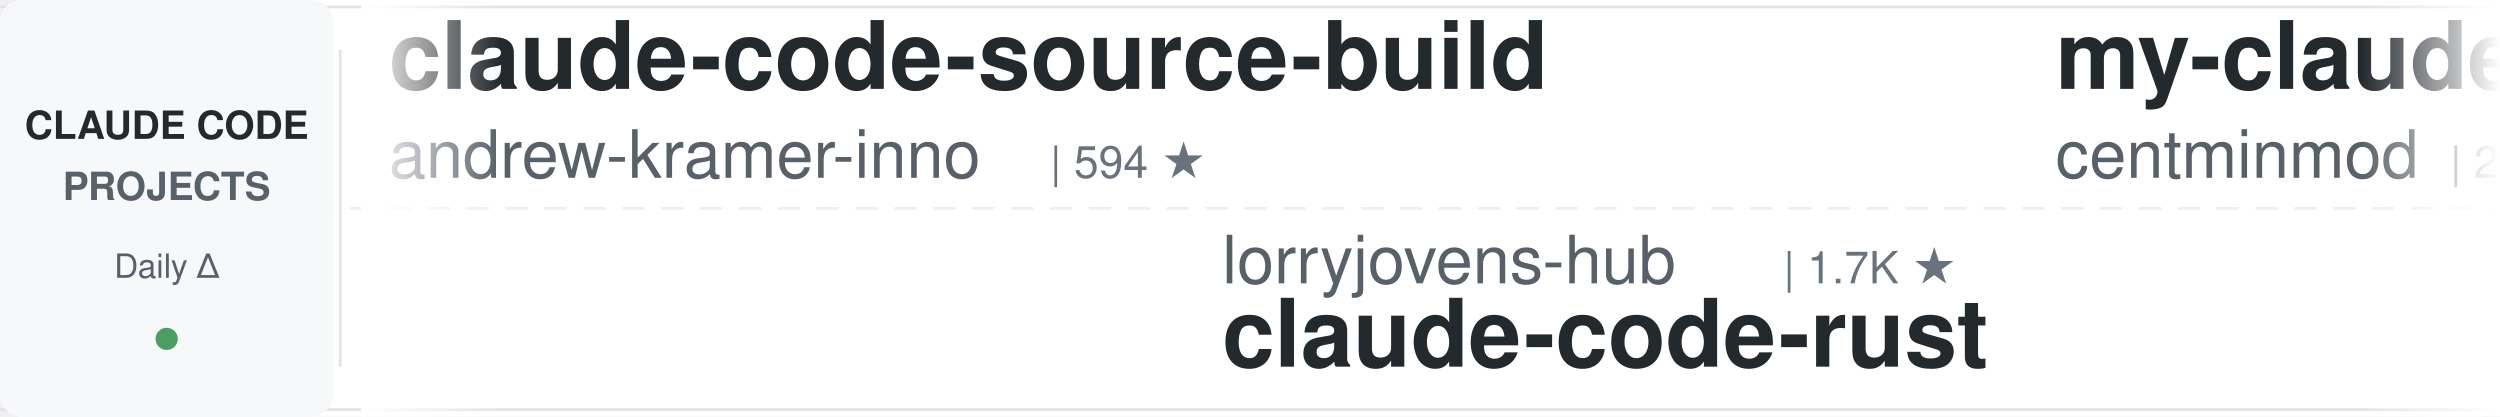
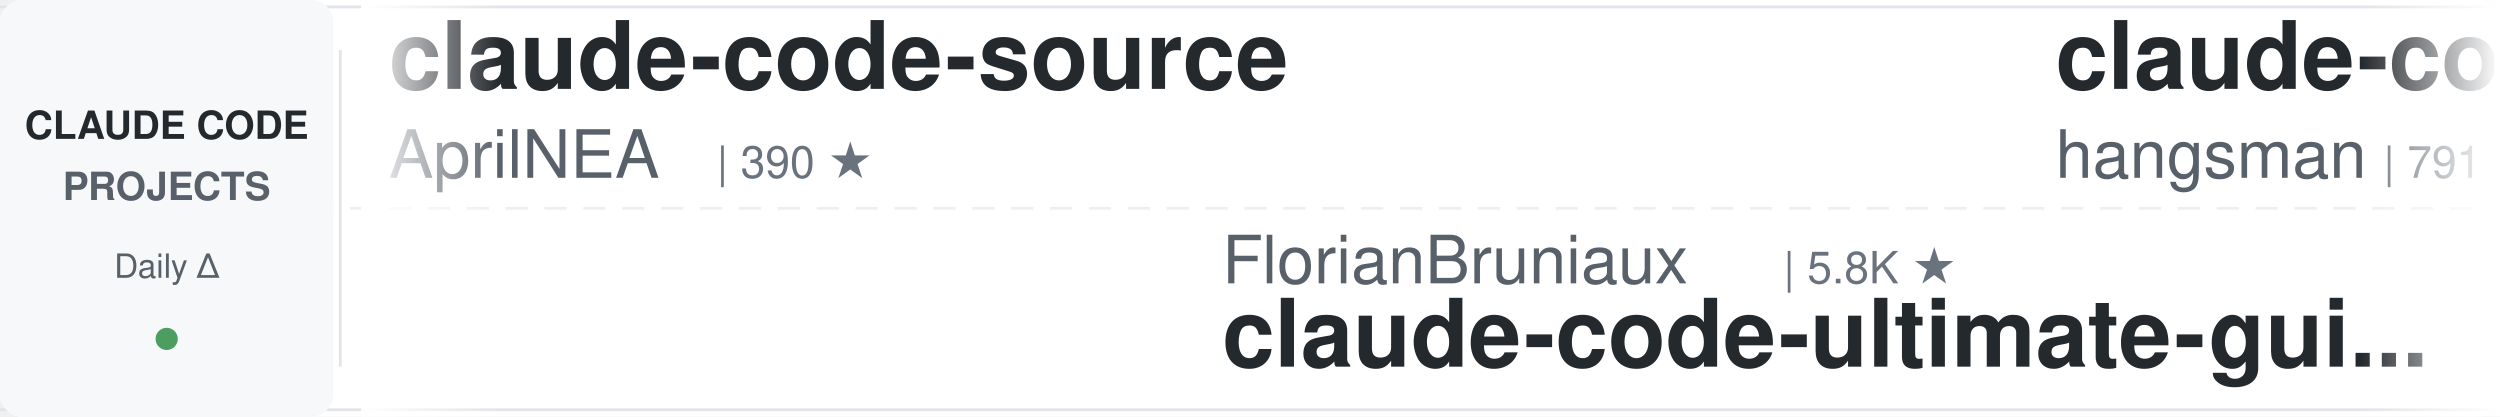
<svg xmlns="http://www.w3.org/2000/svg" width="900" height="150">
  <defs>
    <linearGradient id="leftFade" x1="0%" y1="0%" x2="100%" y2="0%">
      <stop offset="0%" style="stop-color:#ffffff;stop-opacity:1" />
      <stop offset="100%" style="stop-color:#ffffff;stop-opacity:0" />
    </linearGradient>
    <linearGradient id="rightFade" x1="0%" y1="0%" x2="100%" y2="0%">
      <stop offset="0%" style="stop-color:#ffffff;stop-opacity:0" />
      <stop offset="100%" style="stop-color:#ffffff;stop-opacity:1" />
    </linearGradient>
  </defs>
  <rect width="900" height="150" fill="#ffffff" rx="8" />
  <rect x="0" y="2" width="900" height="1" fill="#e1e4e8" />
  <rect x="0" y="147" width="900" height="1" fill="#e1e4e8" />
  <line x1="0" y1="75" x2="900" y2="75" stroke="#e1e4e8" stroke-width="1" stroke-dasharray="8 6" opacity="0.6" />
  <rect x="0" y="0" width="120" height="150" fill="#f6f8fa" rx="8" />
  <text x="60" y="50" font-family="-apple-system, BlinkMacSystemFont, 'Segoe UI', Helvetica, Arial, sans-serif" font-size="14" font-weight="600" fill="#24292e" text-anchor="middle">CLAUDE CODE</text>
  <text x="60" y="72" font-family="-apple-system, BlinkMacSystemFont, 'Segoe UI', Helvetica, Arial, sans-serif" font-size="14" font-weight="600" fill="#586069" text-anchor="middle">PROJECTS</text>
  <text x="60" y="100" font-family="-apple-system, BlinkMacSystemFont, 'Segoe UI', Helvetica, Arial, sans-serif" font-size="12" font-weight="500" fill="#586069" text-anchor="middle">Daily Δ</text>
  <circle cx="60" cy="122" r="4" fill="#22863a" opacity="0.8" />
  <rect x="122" y="18" width="1" height="114" fill="#e1e4e8" />
  <clipPath id="tickerClip">
    <rect x="130" y="0" width="770" height="150" />
  </clipPath>
  <g clip-path="url(#tickerClip)">
    <g id="tickerItems">
      <animateTransform attributeName="transform" attributeType="XML" type="translate" from="0 0" to="-3000 0" dur="54s" repeatCount="indefinite" />
      <g transform="translate(0, 0)">
-         <text x="140" y="32" font-family="-apple-system, BlinkMacSystemFont, 'Segoe UI', Helvetica, Arial, sans-serif" font-size="34" font-weight="600" fill="#24292e">claude-code-source-build</text>
-         <text x="140" y="64" font-family="-apple-system, BlinkMacSystemFont, 'Segoe UI', Helvetica, Arial, sans-serif" font-size="24" font-weight="400" fill="#586069">andrew-kramer-inno</text>
-         <text x="378" y="64" font-family="-apple-system, BlinkMacSystemFont, 'Segoe UI', Helvetica, Arial, sans-serif" font-size="16" font-weight="500" fill="#6a737d">| 594 ★</text>
+         <text x="140" y="32" font-family="-apple-system, BlinkMacSystemFont, 'Segoe UI', Helvetica, Arial, sans-serif" font-size="34" font-weight="600" fill="#24292e">claude-code-source</text>
+         <text x="140" y="64" font-family="-apple-system, BlinkMacSystemFont, 'Segoe UI', Helvetica, Arial, sans-serif" font-size="24" font-weight="400" fill="#586069">AprilNEA</text>
+         <text x="258" y="64" font-family="-apple-system, BlinkMacSystemFont, 'Segoe UI', Helvetica, Arial, sans-serif" font-size="16" font-weight="500" fill="#6a737d">| 390 ★</text>
      </g>
      <g transform="translate(300, 0)">
-         <text x="140" y="102" font-family="-apple-system, BlinkMacSystemFont, 'Segoe UI', Helvetica, Arial, sans-serif" font-size="24" font-weight="400" fill="#586069">lorryjovens-hub</text>
-         <text x="342" y="102" font-family="-apple-system, BlinkMacSystemFont, 'Segoe UI', Helvetica, Arial, sans-serif" font-size="16" font-weight="500" fill="#6a737d">| 1.7K ★</text>
-         <text x="140" y="132" font-family="-apple-system, BlinkMacSystemFont, 'Segoe UI', Helvetica, Arial, sans-serif" font-size="34" font-weight="600" fill="#24292e">claude-code-rust</text>
+         <text x="140" y="102" font-family="-apple-system, BlinkMacSystemFont, 'Segoe UI', Helvetica, Arial, sans-serif" font-size="24" font-weight="400" fill="#586069">FlorianBruniaux</text>
+         <text x="342" y="102" font-family="-apple-system, BlinkMacSystemFont, 'Segoe UI', Helvetica, Arial, sans-serif" font-size="16" font-weight="500" fill="#6a737d">| 5.8K ★</text>
+         <text x="140" y="132" font-family="-apple-system, BlinkMacSystemFont, 'Segoe UI', Helvetica, Arial, sans-serif" font-size="34" font-weight="600" fill="#24292e">claude-code-ultimate-gui...</text>
      </g>
      <g transform="translate(600, 0)">
-         <text x="140" y="32" font-family="-apple-system, BlinkMacSystemFont, 'Segoe UI', Helvetica, Arial, sans-serif" font-size="34" font-weight="600" fill="#24292e">my-claude-code-setup</text>
-         <text x="140" y="64" font-family="-apple-system, BlinkMacSystemFont, 'Segoe UI', Helvetica, Arial, sans-serif" font-size="24" font-weight="400" fill="#586069">centminmod</text>
-         <text x="282" y="64" font-family="-apple-system, BlinkMacSystemFont, 'Segoe UI', Helvetica, Arial, sans-serif" font-size="16" font-weight="500" fill="#6a737d">| 2.6K ★</text>
+         <text x="140" y="32" font-family="-apple-system, BlinkMacSystemFont, 'Segoe UI', Helvetica, Arial, sans-serif" font-size="34" font-weight="600" fill="#24292e">claude-code-source</text>
+         <text x="140" y="64" font-family="-apple-system, BlinkMacSystemFont, 'Segoe UI', Helvetica, Arial, sans-serif" font-size="24" font-weight="400" fill="#586069">hangsman</text>
+         <text x="258" y="64" font-family="-apple-system, BlinkMacSystemFont, 'Segoe UI', Helvetica, Arial, sans-serif" font-size="16" font-weight="500" fill="#6a737d">| 791 ★</text>
      </g>
      <g transform="translate(900, 0)">
-         <text x="140" y="102" font-family="-apple-system, BlinkMacSystemFont, 'Segoe UI', Helvetica, Arial, sans-serif" font-size="24" font-weight="400" fill="#586069">Windy3f3f3f3f</text>
-         <text x="318" y="102" font-family="-apple-system, BlinkMacSystemFont, 'Segoe UI', Helvetica, Arial, sans-serif" font-size="16" font-weight="500" fill="#6a737d">| 3.5K ★</text>
-         <text x="140" y="132" font-family="-apple-system, BlinkMacSystemFont, 'Segoe UI', Helvetica, Arial, sans-serif" font-size="34" font-weight="600" fill="#24292e">how-claude-code-works</text>
+         <text x="140" y="102" font-family="-apple-system, BlinkMacSystemFont, 'Segoe UI', Helvetica, Arial, sans-serif" font-size="24" font-weight="400" fill="#586069">musistudio</text>
+         <text x="282" y="102" font-family="-apple-system, BlinkMacSystemFont, 'Segoe UI', Helvetica, Arial, sans-serif" font-size="16" font-weight="500" fill="#6a737d">| 36.7K ★</text>
+         <text x="140" y="132" font-family="-apple-system, BlinkMacSystemFont, 'Segoe UI', Helvetica, Arial, sans-serif" font-size="34" font-weight="600" fill="#24292e">claude-code-router</text>
      </g>
      <g transform="translate(1200, 0)">
-         <text x="140" y="32" font-family="-apple-system, BlinkMacSystemFont, 'Segoe UI', Helvetica, Arial, sans-serif" font-size="34" font-weight="600" fill="#24292e">claude-code-proxy</text>
-         <text x="140" y="64" font-family="-apple-system, BlinkMacSystemFont, 'Segoe UI', Helvetica, Arial, sans-serif" font-size="24" font-weight="400" fill="#586069">fuergaosi233</text>
-         <text x="306" y="64" font-family="-apple-system, BlinkMacSystemFont, 'Segoe UI', Helvetica, Arial, sans-serif" font-size="16" font-weight="500" fill="#6a737d">| 2.8K ★</text>
+         <text x="140" y="32" font-family="-apple-system, BlinkMacSystemFont, 'Segoe UI', Helvetica, Arial, sans-serif" font-size="34" font-weight="600" fill="#24292e">claude-code-cli</text>
+         <text x="140" y="64" font-family="-apple-system, BlinkMacSystemFont, 'Segoe UI', Helvetica, Arial, sans-serif" font-size="24" font-weight="400" fill="#586069">huangserva</text>
+         <text x="282" y="64" font-family="-apple-system, BlinkMacSystemFont, 'Segoe UI', Helvetica, Arial, sans-serif" font-size="16" font-weight="500" fill="#6a737d">| 621 ★</text>
      </g>
      <g transform="translate(1500, 0)">
-         <text x="140" y="102" font-family="-apple-system, BlinkMacSystemFont, 'Segoe UI', Helvetica, Arial, sans-serif" font-size="24" font-weight="400" fill="#586069">nicedreamzapp</text>
-         <text x="318" y="102" font-family="-apple-system, BlinkMacSystemFont, 'Segoe UI', Helvetica, Arial, sans-serif" font-size="16" font-weight="500" fill="#6a737d">| 3.2K ★</text>
-         <text x="140" y="132" font-family="-apple-system, BlinkMacSystemFont, 'Segoe UI', Helvetica, Arial, sans-serif" font-size="34" font-weight="600" fill="#24292e">claude-code-local</text>
+         <text x="140" y="102" font-family="-apple-system, BlinkMacSystemFont, 'Segoe UI', Helvetica, Arial, sans-serif" font-size="24" font-weight="400" fill="#586069">anthropics</text>
+         <text x="282" y="102" font-family="-apple-system, BlinkMacSystemFont, 'Segoe UI', Helvetica, Arial, sans-serif" font-size="16" font-weight="500" fill="#6a737d">| 170.5K ★</text>
+         <text x="140" y="132" font-family="-apple-system, BlinkMacSystemFont, 'Segoe UI', Helvetica, Arial, sans-serif" font-size="34" font-weight="600" fill="#24292e">skills</text>
      </g>
      <g transform="translate(1800, 0)">
-         <text x="140" y="32" font-family="-apple-system, BlinkMacSystemFont, 'Segoe UI', Helvetica, Arial, sans-serif" font-size="34" font-weight="600" fill="#24292e">claude-code-book</text>
-         <text x="140" y="64" font-family="-apple-system, BlinkMacSystemFont, 'Segoe UI', Helvetica, Arial, sans-serif" font-size="24" font-weight="400" fill="#586069">lintsinghua</text>
-         <text x="294" y="64" font-family="-apple-system, BlinkMacSystemFont, 'Segoe UI', Helvetica, Arial, sans-serif" font-size="16" font-weight="500" fill="#6a737d">| 4.1K ★</text>
+         <text x="140" y="32" font-family="-apple-system, BlinkMacSystemFont, 'Segoe UI', Helvetica, Arial, sans-serif" font-size="34" font-weight="600" fill="#24292e">claude-code-skills</text>
+         <text x="140" y="64" font-family="-apple-system, BlinkMacSystemFont, 'Segoe UI', Helvetica, Arial, sans-serif" font-size="24" font-weight="400" fill="#586069">daymade</text>
+         <text x="246" y="64" font-family="-apple-system, BlinkMacSystemFont, 'Segoe UI', Helvetica, Arial, sans-serif" font-size="16" font-weight="500" fill="#6a737d">| 1.3K ★</text>
      </g>
      <g transform="translate(2100, 0)">
-         <text x="140" y="102" font-family="-apple-system, BlinkMacSystemFont, 'Segoe UI', Helvetica, Arial, sans-serif" font-size="24" font-weight="400" fill="#586069">oboard</text>
-         <text x="234" y="102" font-family="-apple-system, BlinkMacSystemFont, 'Segoe UI', Helvetica, Arial, sans-serif" font-size="16" font-weight="500" fill="#6a737d">| 3.3K ★</text>
-         <text x="140" y="132" font-family="-apple-system, BlinkMacSystemFont, 'Segoe UI', Helvetica, Arial, sans-serif" font-size="34" font-weight="600" fill="#24292e">claude-code-rev</text>
+         <text x="140" y="102" font-family="-apple-system, BlinkMacSystemFont, 'Segoe UI', Helvetica, Arial, sans-serif" font-size="24" font-weight="400" fill="#586069">Yeachan-Heo</text>
+         <text x="294" y="102" font-family="-apple-system, BlinkMacSystemFont, 'Segoe UI', Helvetica, Arial, sans-serif" font-size="16" font-weight="500" fill="#6a737d">| 38.7K ★</text>
+         <text x="140" y="132" font-family="-apple-system, BlinkMacSystemFont, 'Segoe UI', Helvetica, Arial, sans-serif" font-size="34" font-weight="600" fill="#24292e">oh-my-claudecode</text>
      </g>
      <g transform="translate(2400, 0)">
-         <text x="140" y="32" font-family="-apple-system, BlinkMacSystemFont, 'Segoe UI', Helvetica, Arial, sans-serif" font-size="34" font-weight="600" fill="#24292e">claude-code-templates</text>
-         <text x="140" y="64" font-family="-apple-system, BlinkMacSystemFont, 'Segoe UI', Helvetica, Arial, sans-serif" font-size="24" font-weight="400" fill="#586069">davila7</text>
-         <text x="246" y="64" font-family="-apple-system, BlinkMacSystemFont, 'Segoe UI', Helvetica, Arial, sans-serif" font-size="16" font-weight="500" fill="#6a737d">| 30.3K ★</text>
+         <text x="140" y="32" font-family="-apple-system, BlinkMacSystemFont, 'Segoe UI', Helvetica, Arial, sans-serif" font-size="34" font-weight="600" fill="#24292e">claude-coder</text>
+         <text x="140" y="64" font-family="-apple-system, BlinkMacSystemFont, 'Segoe UI', Helvetica, Arial, sans-serif" font-size="24" font-weight="400" fill="#586069">kodu-ai</text>
+         <text x="246" y="64" font-family="-apple-system, BlinkMacSystemFont, 'Segoe UI', Helvetica, Arial, sans-serif" font-size="16" font-weight="500" fill="#6a737d">| 5.2K ★</text>
      </g>
      <g transform="translate(2700, 0)">
-         <text x="140" y="102" font-family="-apple-system, BlinkMacSystemFont, 'Segoe UI', Helvetica, Arial, sans-serif" font-size="24" font-weight="400" fill="#586069">Pimzino</text>
-         <text x="246" y="102" font-family="-apple-system, BlinkMacSystemFont, 'Segoe UI', Helvetica, Arial, sans-serif" font-size="16" font-weight="500" fill="#6a737d">| 3.8K ★</text>
-         <text x="140" y="132" font-family="-apple-system, BlinkMacSystemFont, 'Segoe UI', Helvetica, Arial, sans-serif" font-size="34" font-weight="600" fill="#24292e">claude-code-spec-workflo...</text>
+         <text x="140" y="102" font-family="-apple-system, BlinkMacSystemFont, 'Segoe UI', Helvetica, Arial, sans-serif" font-size="24" font-weight="400" fill="#586069">jqueryscript</text>
+         <text x="306" y="102" font-family="-apple-system, BlinkMacSystemFont, 'Segoe UI', Helvetica, Arial, sans-serif" font-size="16" font-weight="500" fill="#6a737d">| 501 ★</text>
+         <text x="140" y="132" font-family="-apple-system, BlinkMacSystemFont, 'Segoe UI', Helvetica, Arial, sans-serif" font-size="34" font-weight="600" fill="#24292e">awesome-claude-code</text>
      </g>
      <g transform="translate(3000, 0)">
-         <text x="140" y="32" font-family="-apple-system, BlinkMacSystemFont, 'Segoe UI', Helvetica, Arial, sans-serif" font-size="34" font-weight="600" fill="#24292e">claude-code-source-build</text>
-         <text x="140" y="64" font-family="-apple-system, BlinkMacSystemFont, 'Segoe UI', Helvetica, Arial, sans-serif" font-size="24" font-weight="400" fill="#586069">andrew-kramer-inno</text>
-         <text x="378" y="64" font-family="-apple-system, BlinkMacSystemFont, 'Segoe UI', Helvetica, Arial, sans-serif" font-size="16" font-weight="500" fill="#6a737d">| 594 ★</text>
+         <text x="140" y="32" font-family="-apple-system, BlinkMacSystemFont, 'Segoe UI', Helvetica, Arial, sans-serif" font-size="34" font-weight="600" fill="#24292e">claude-code-source</text>
+         <text x="140" y="64" font-family="-apple-system, BlinkMacSystemFont, 'Segoe UI', Helvetica, Arial, sans-serif" font-size="24" font-weight="400" fill="#586069">AprilNEA</text>
+         <text x="258" y="64" font-family="-apple-system, BlinkMacSystemFont, 'Segoe UI', Helvetica, Arial, sans-serif" font-size="16" font-weight="500" fill="#6a737d">| 390 ★</text>
      </g>
      <g transform="translate(3300, 0)">
-         <text x="140" y="102" font-family="-apple-system, BlinkMacSystemFont, 'Segoe UI', Helvetica, Arial, sans-serif" font-size="24" font-weight="400" fill="#586069">lorryjovens-hub</text>
-         <text x="342" y="102" font-family="-apple-system, BlinkMacSystemFont, 'Segoe UI', Helvetica, Arial, sans-serif" font-size="16" font-weight="500" fill="#6a737d">| 1.7K ★</text>
-         <text x="140" y="132" font-family="-apple-system, BlinkMacSystemFont, 'Segoe UI', Helvetica, Arial, sans-serif" font-size="34" font-weight="600" fill="#24292e">claude-code-rust</text>
+         <text x="140" y="102" font-family="-apple-system, BlinkMacSystemFont, 'Segoe UI', Helvetica, Arial, sans-serif" font-size="24" font-weight="400" fill="#586069">FlorianBruniaux</text>
+         <text x="342" y="102" font-family="-apple-system, BlinkMacSystemFont, 'Segoe UI', Helvetica, Arial, sans-serif" font-size="16" font-weight="500" fill="#6a737d">| 5.8K ★</text>
+         <text x="140" y="132" font-family="-apple-system, BlinkMacSystemFont, 'Segoe UI', Helvetica, Arial, sans-serif" font-size="34" font-weight="600" fill="#24292e">claude-code-ultimate-gui...</text>
      </g>
      <g transform="translate(3600, 0)">
-         <text x="140" y="32" font-family="-apple-system, BlinkMacSystemFont, 'Segoe UI', Helvetica, Arial, sans-serif" font-size="34" font-weight="600" fill="#24292e">my-claude-code-setup</text>
-         <text x="140" y="64" font-family="-apple-system, BlinkMacSystemFont, 'Segoe UI', Helvetica, Arial, sans-serif" font-size="24" font-weight="400" fill="#586069">centminmod</text>
-         <text x="282" y="64" font-family="-apple-system, BlinkMacSystemFont, 'Segoe UI', Helvetica, Arial, sans-serif" font-size="16" font-weight="500" fill="#6a737d">| 2.6K ★</text>
+         <text x="140" y="32" font-family="-apple-system, BlinkMacSystemFont, 'Segoe UI', Helvetica, Arial, sans-serif" font-size="34" font-weight="600" fill="#24292e">claude-code-source</text>
+         <text x="140" y="64" font-family="-apple-system, BlinkMacSystemFont, 'Segoe UI', Helvetica, Arial, sans-serif" font-size="24" font-weight="400" fill="#586069">hangsman</text>
+         <text x="258" y="64" font-family="-apple-system, BlinkMacSystemFont, 'Segoe UI', Helvetica, Arial, sans-serif" font-size="16" font-weight="500" fill="#6a737d">| 791 ★</text>
      </g>
      <g transform="translate(3900, 0)">
-         <text x="140" y="102" font-family="-apple-system, BlinkMacSystemFont, 'Segoe UI', Helvetica, Arial, sans-serif" font-size="24" font-weight="400" fill="#586069">Windy3f3f3f3f</text>
-         <text x="318" y="102" font-family="-apple-system, BlinkMacSystemFont, 'Segoe UI', Helvetica, Arial, sans-serif" font-size="16" font-weight="500" fill="#6a737d">| 3.5K ★</text>
-         <text x="140" y="132" font-family="-apple-system, BlinkMacSystemFont, 'Segoe UI', Helvetica, Arial, sans-serif" font-size="34" font-weight="600" fill="#24292e">how-claude-code-works</text>
+         <text x="140" y="102" font-family="-apple-system, BlinkMacSystemFont, 'Segoe UI', Helvetica, Arial, sans-serif" font-size="24" font-weight="400" fill="#586069">musistudio</text>
+         <text x="282" y="102" font-family="-apple-system, BlinkMacSystemFont, 'Segoe UI', Helvetica, Arial, sans-serif" font-size="16" font-weight="500" fill="#6a737d">| 36.7K ★</text>
+         <text x="140" y="132" font-family="-apple-system, BlinkMacSystemFont, 'Segoe UI', Helvetica, Arial, sans-serif" font-size="34" font-weight="600" fill="#24292e">claude-code-router</text>
      </g>
    </g>
  </g>
  <rect x="130" y="0" width="50" height="150" fill="url(#leftFade)" />
  <rect x="850" y="0" width="50" height="150" fill="url(#rightFade)" />
</svg>
